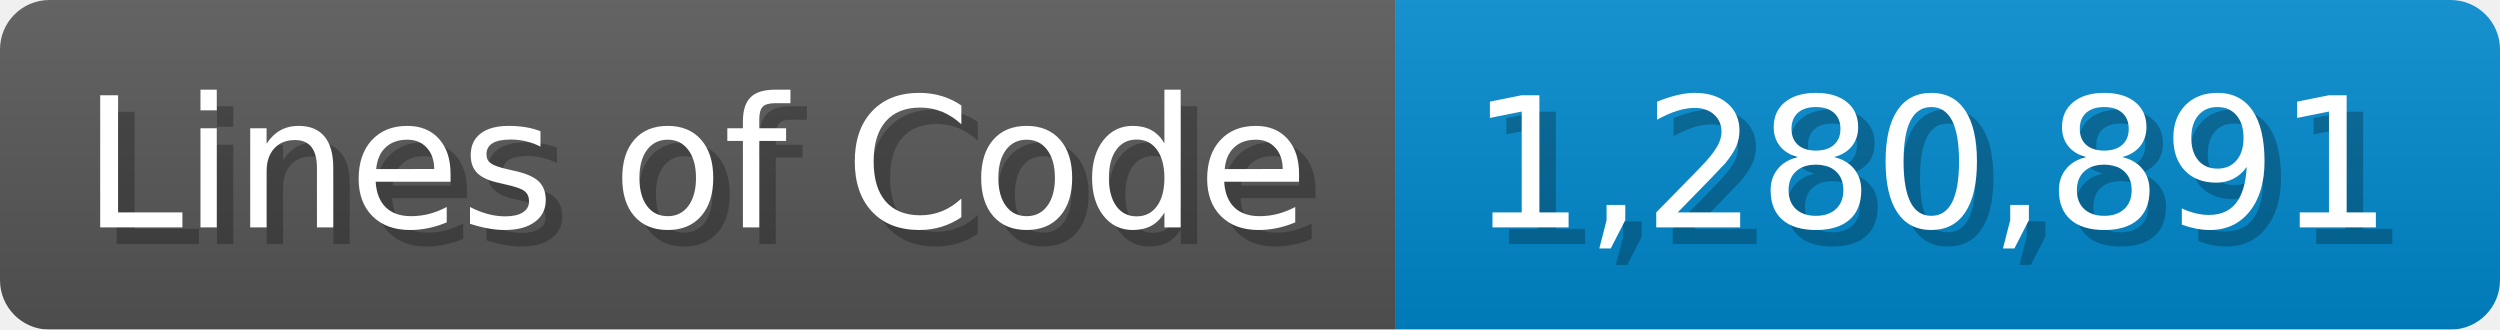
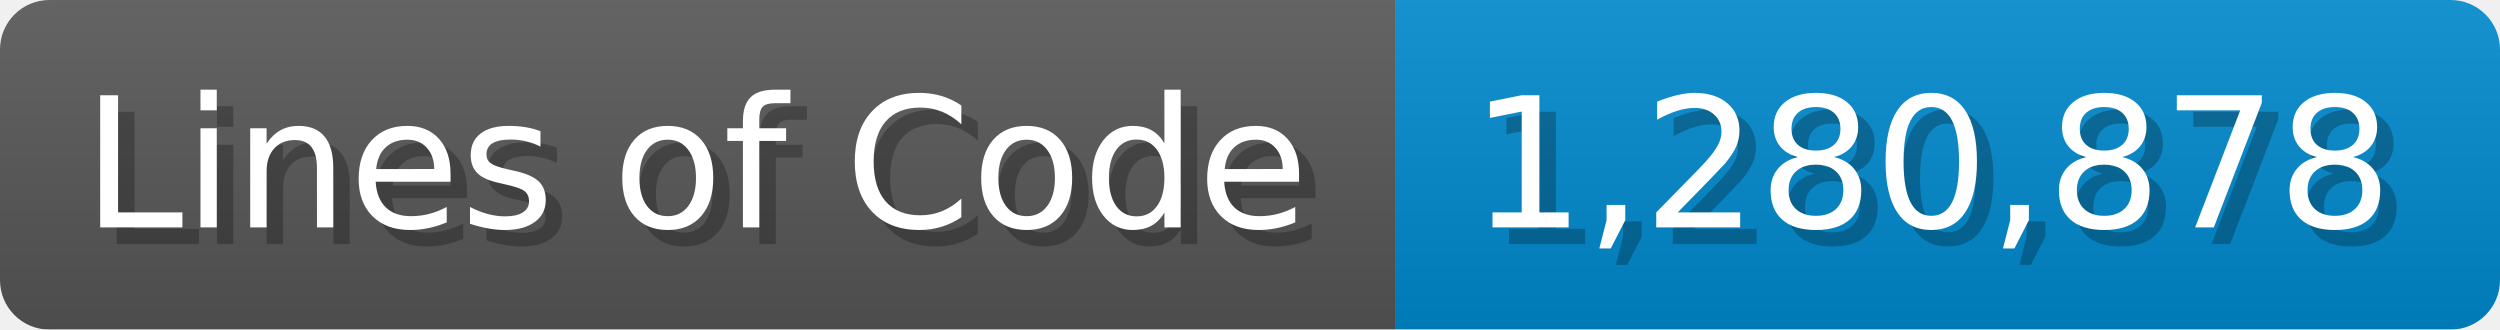
<svg xmlns="http://www.w3.org/2000/svg" width="151.7" height="20" viewBox="0 0 1517 200">
  <linearGradient id="a" x2="0" y2="100%">
    <stop offset="0" stop-opacity=".1" stop-color="#EEE" />
    <stop offset="1" stop-opacity=".1" />
  </linearGradient>
  <mask id="m">
    <rect width="1517" height="200" rx="30" fill="#FFF" />
  </mask>
  <g mask="url(#m)">
    <rect width="847" height="200" fill="#555" />
    <rect width="670" height="200" fill="#08C" x="847" />
    <rect width="1517" height="200" fill="url(#a)" />
  </g>
  <g fill="#fff" text-anchor="start" font-family="Verdana,DejaVu Sans,sans-serif" font-size="110">
    <text x="60" y="148" textLength="747" fill="#000" opacity="0.25">Lines of Code</text>
    <text x="50" y="138" textLength="747">Lines of Code</text>
-     <text x="902" y="148" textLength="570" fill="#000" opacity="0.25">1,280,891</text>
-     <text x="892" y="138" textLength="570">1,280,891</text>
+     <text x="902" y="148" textLength="570" fill="#000" opacity="0.25">1,280,878</text>
+     <text x="892" y="138" textLength="570">1,280,878</text>
  </g>
</svg>
